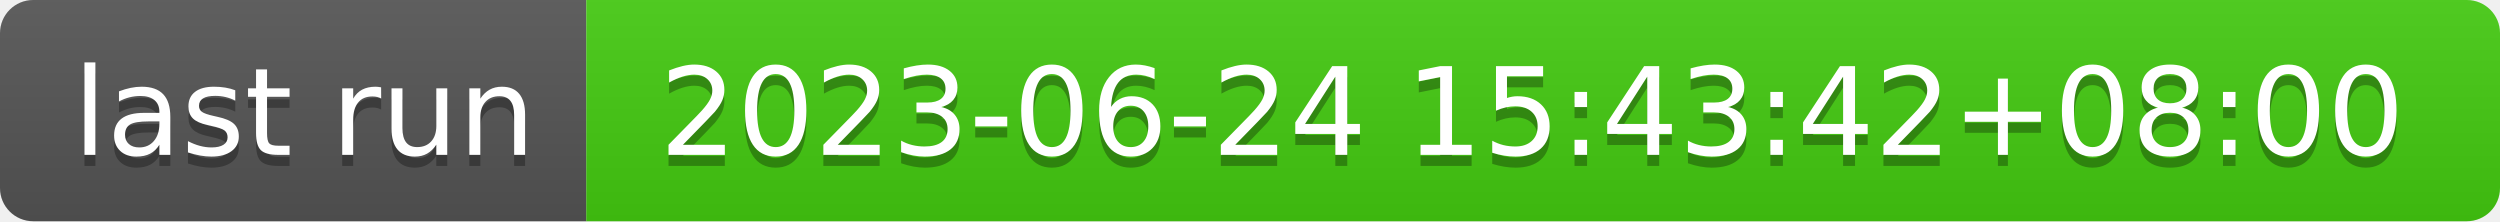
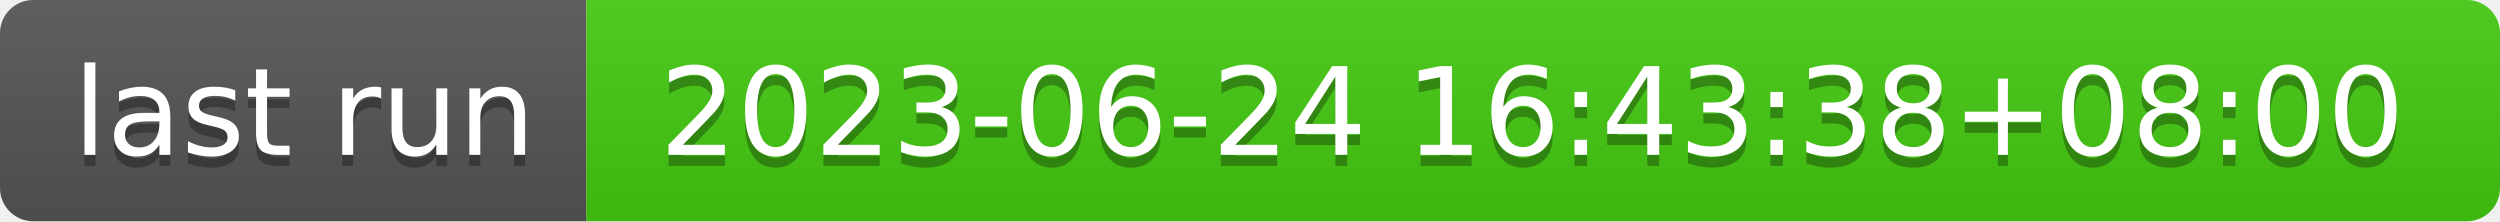
- <svg xmlns="http://www.w3.org/2000/svg" width="226" height="20" role="img" aria-label="last run: 2023-06-24 15:43:42+08:00">
+ <svg xmlns="http://www.w3.org/2000/svg" width="226" height="20" role="img" aria-label="last run: 2023-06-24 16:43:38+08:00">
  <linearGradient id="s" x2="0" y2="100%">
    <stop offset="0" stop-color="#bbb" stop-opacity=".1" />
    <stop offset="1" stop-opacity=".1" />
  </linearGradient>
  <clipPath id="r">
    <rect width="226" height="20" rx="3" fill="#fff" />
  </clipPath>
  <g clip-path="url(#r)">
    <rect width="53" height="20" fill="#555" />
    <rect x="53" width="173" height="20" fill="#4c1" />
    <rect width="226" height="20" fill="url(#s)" />
  </g>
  <g fill="#fff" text-anchor="middle" font-family="Verdana,Geneva,DejaVu Sans,sans-serif" text-rendering="geometricPrecision" font-size="110">
    <text aria-hidden="true" x="275" y="150" fill="#010101" fill-opacity=".3" transform="scale(.1)" textLength="430">last run</text>
    <text x="275" y="140" transform="scale(.1)" fill="#fff" textLength="430">last run</text>
-     <text aria-hidden="true" x="1385" y="150" fill="#010101" fill-opacity=".3" transform="scale(.1)" textLength="1630">2023-06-24 15:43:42+08:00</text>
-     <text x="1385" y="140" transform="scale(.1)" fill="#fff" textLength="1630">2023-06-24 15:43:42+08:00</text>
+     <text aria-hidden="true" x="1385" y="150" fill="#010101" fill-opacity=".3" transform="scale(.1)" textLength="1630">2023-06-24 16:43:38+08:00</text>
+     <text x="1385" y="140" transform="scale(.1)" fill="#fff" textLength="1630">2023-06-24 16:43:38+08:00</text>
  </g>
</svg>
